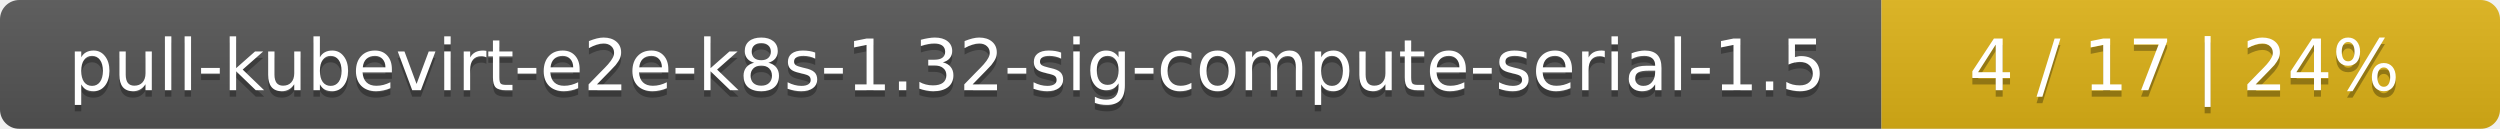
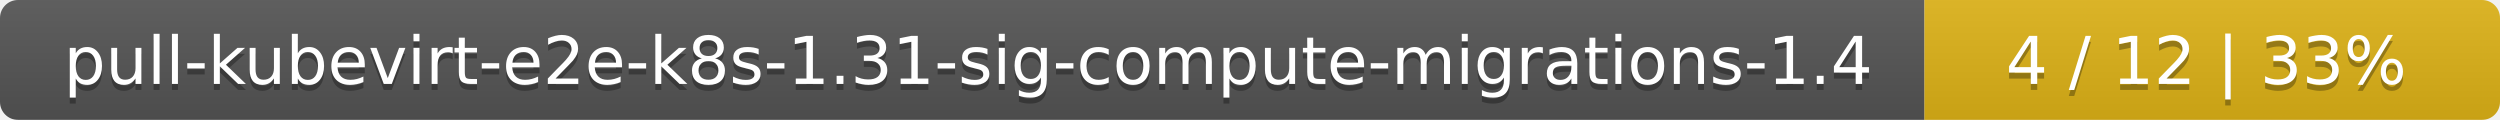
- <svg xmlns="http://www.w3.org/2000/svg" width="388" height="20">
+ <svg xmlns="http://www.w3.org/2000/svg" width="417" height="20">
  <linearGradient id="smooth" x2="0" y2="100%">
    <stop offset="0" stop-color="#bbb" stop-opacity=".1" />
    <stop offset="1" stop-opacity=".1" />
  </linearGradient>
  <mask id="round">
-     <rect width="388" height="20" rx="3" fill="#fff" />
+     <rect width="417" height="20" rx="3" fill="#fff" />
  </mask>
  <g mask="url(#round)">
-     <rect width="292" height="20" fill="#555" />
-     <rect x="292" width="96" height="20" fill="#dfb317" />
-     <rect width="388" height="20" fill="url(#smooth)" />
+     <rect width="321" height="20" fill="#555" />
+     <rect x="321" width="96" height="20" fill="#dfb317" />
+     <rect width="417" height="20" fill="url(#smooth)" />
  </g>
  <g fill="#fff" text-anchor="middle" font-family="DejaVu Sans,Verdana,Geneva,sans-serif" font-size="11">
-     <text x="147" y="15" fill="#010101" fill-opacity=".3">pull-kubevirt-e2e-k8s-1.32-sig-compute-serial-1.5</text>
-     <text x="147" y="14">pull-kubevirt-e2e-k8s-1.32-sig-compute-serial-1.5</text>
-     <text x="339" y="15" fill="#010101" fill-opacity=".3">4 / 17    |    24%</text>
-     <text x="339" y="14">4 / 17    |    24%</text>
+     <text x="161.5" y="15" fill="#010101" fill-opacity=".3">pull-kubevirt-e2e-k8s-1.31-sig-compute-migrations-1.4</text>
+     <text x="161.5" y="14">pull-kubevirt-e2e-k8s-1.31-sig-compute-migrations-1.4</text>
+     <text x="368" y="15" fill="#010101" fill-opacity=".3">4 / 12    |    33%</text>
+     <text x="368" y="14">4 / 12    |    33%</text>
  </g>
</svg>
